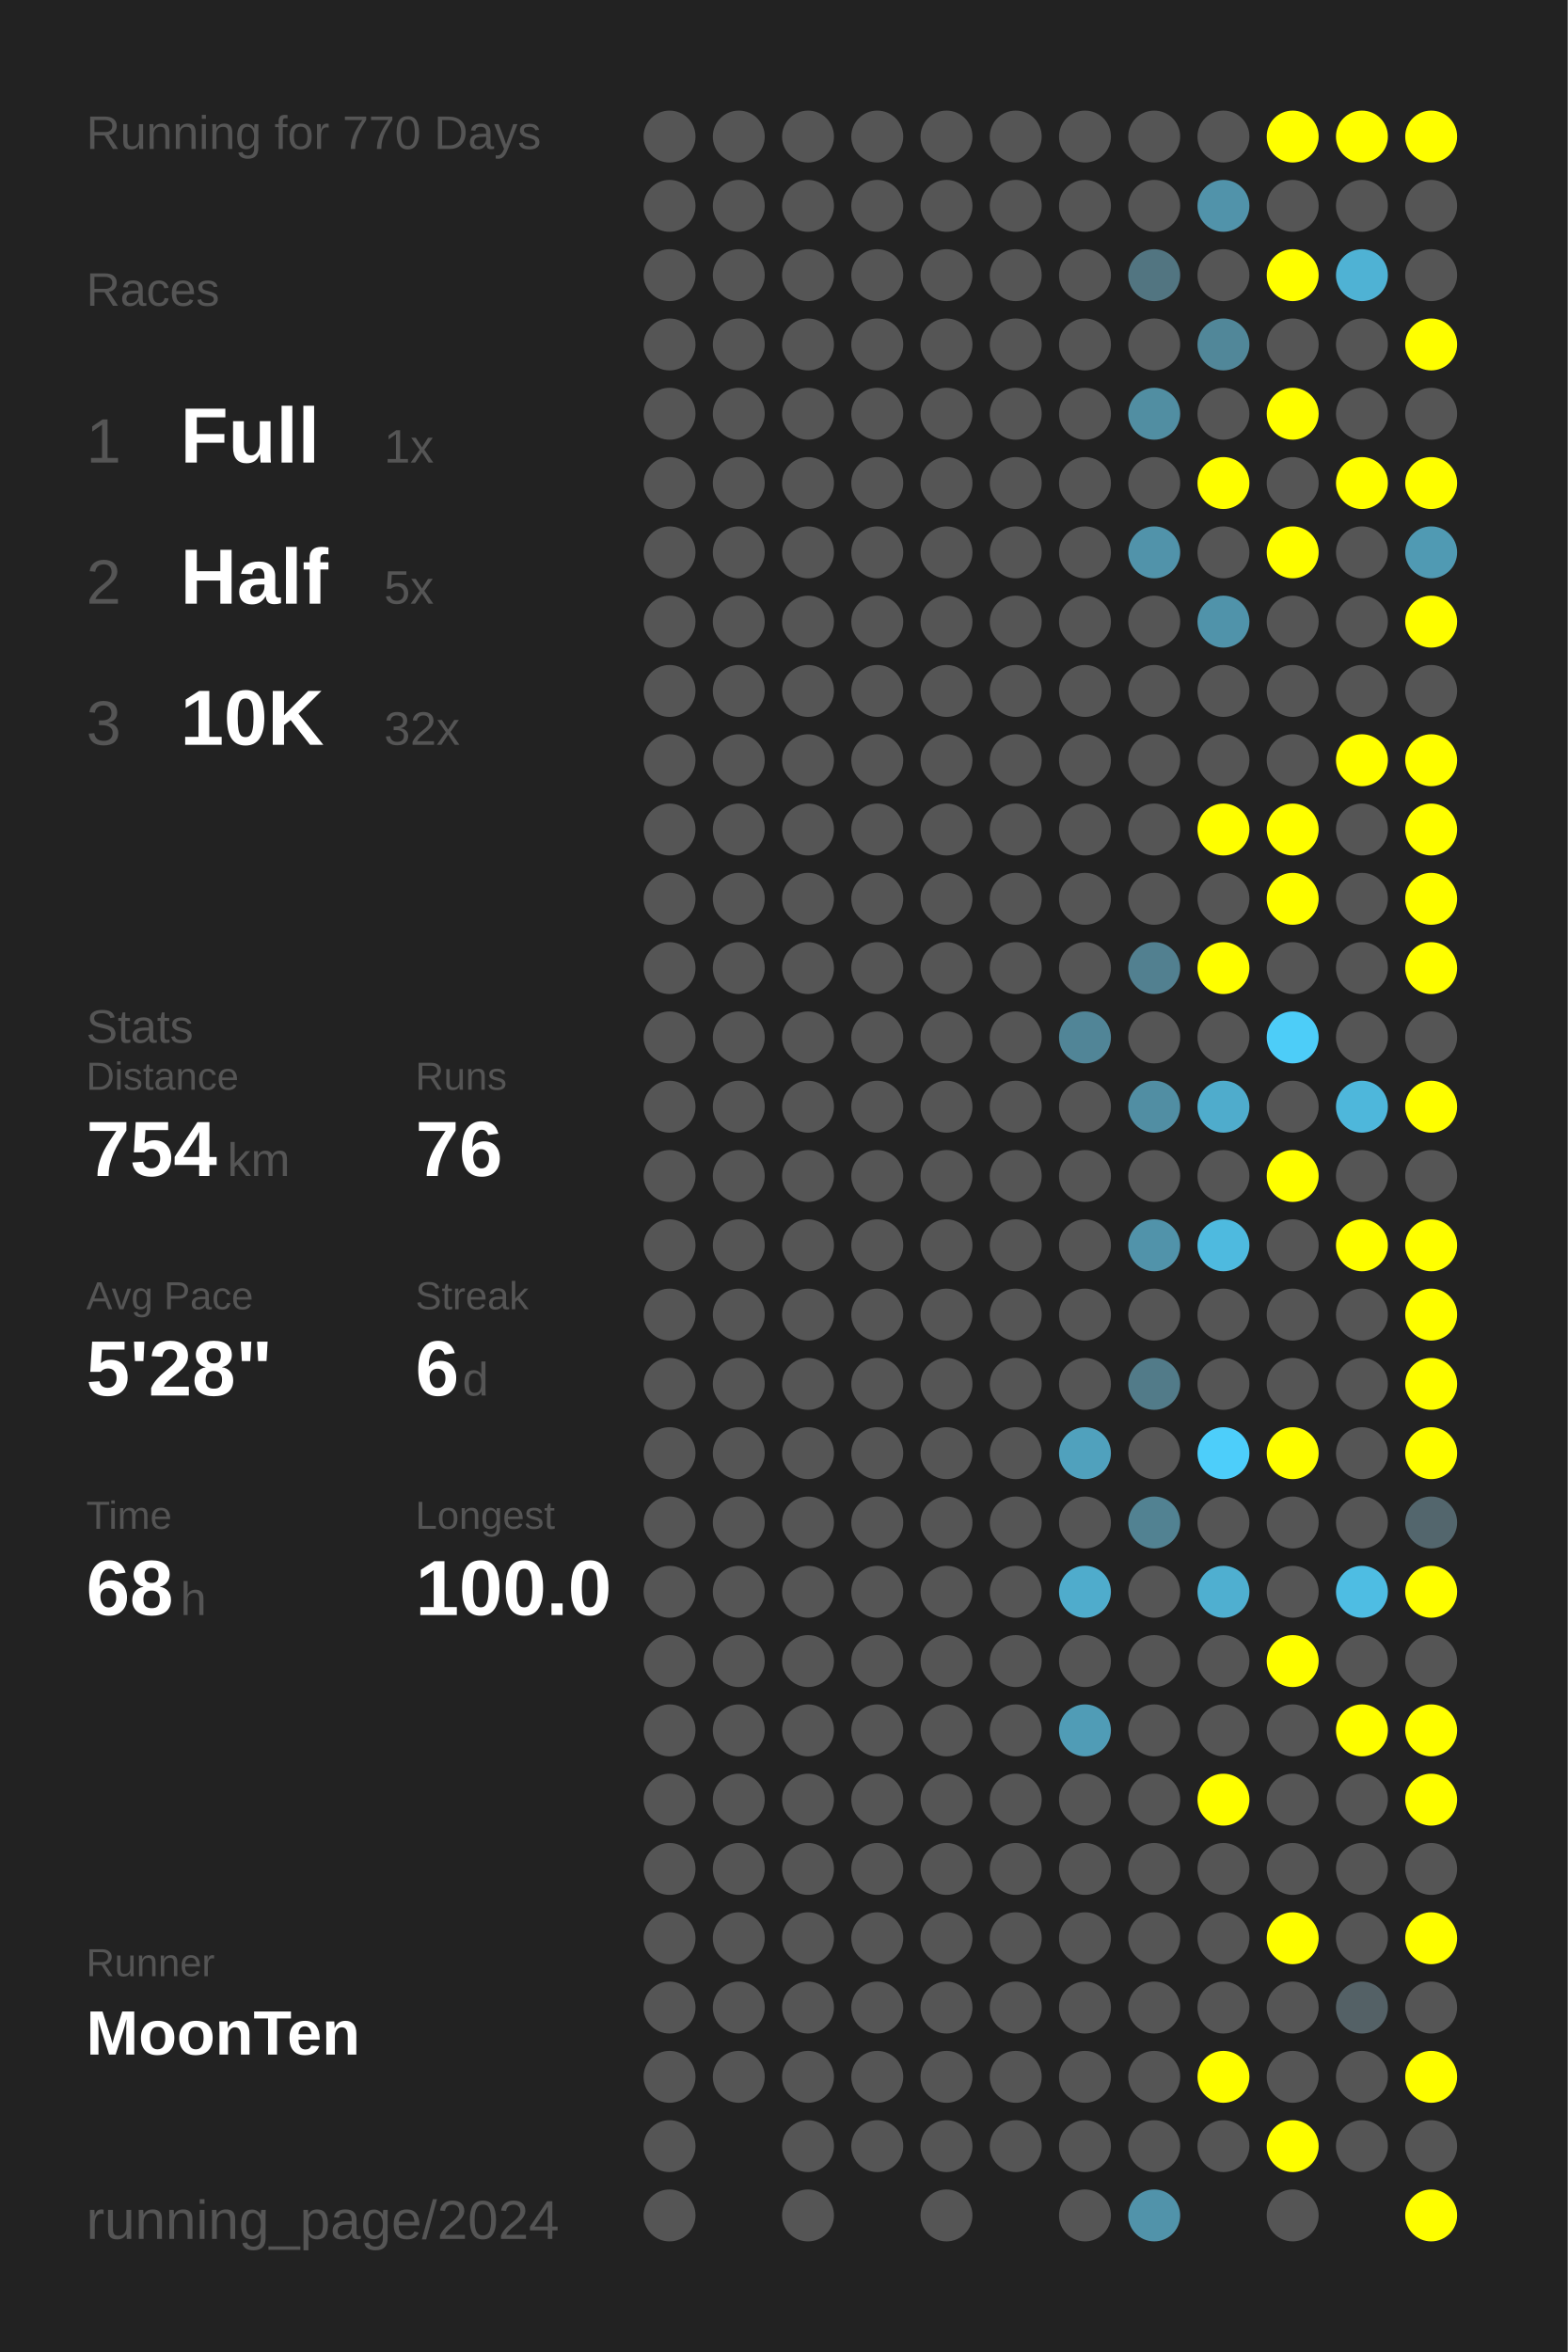
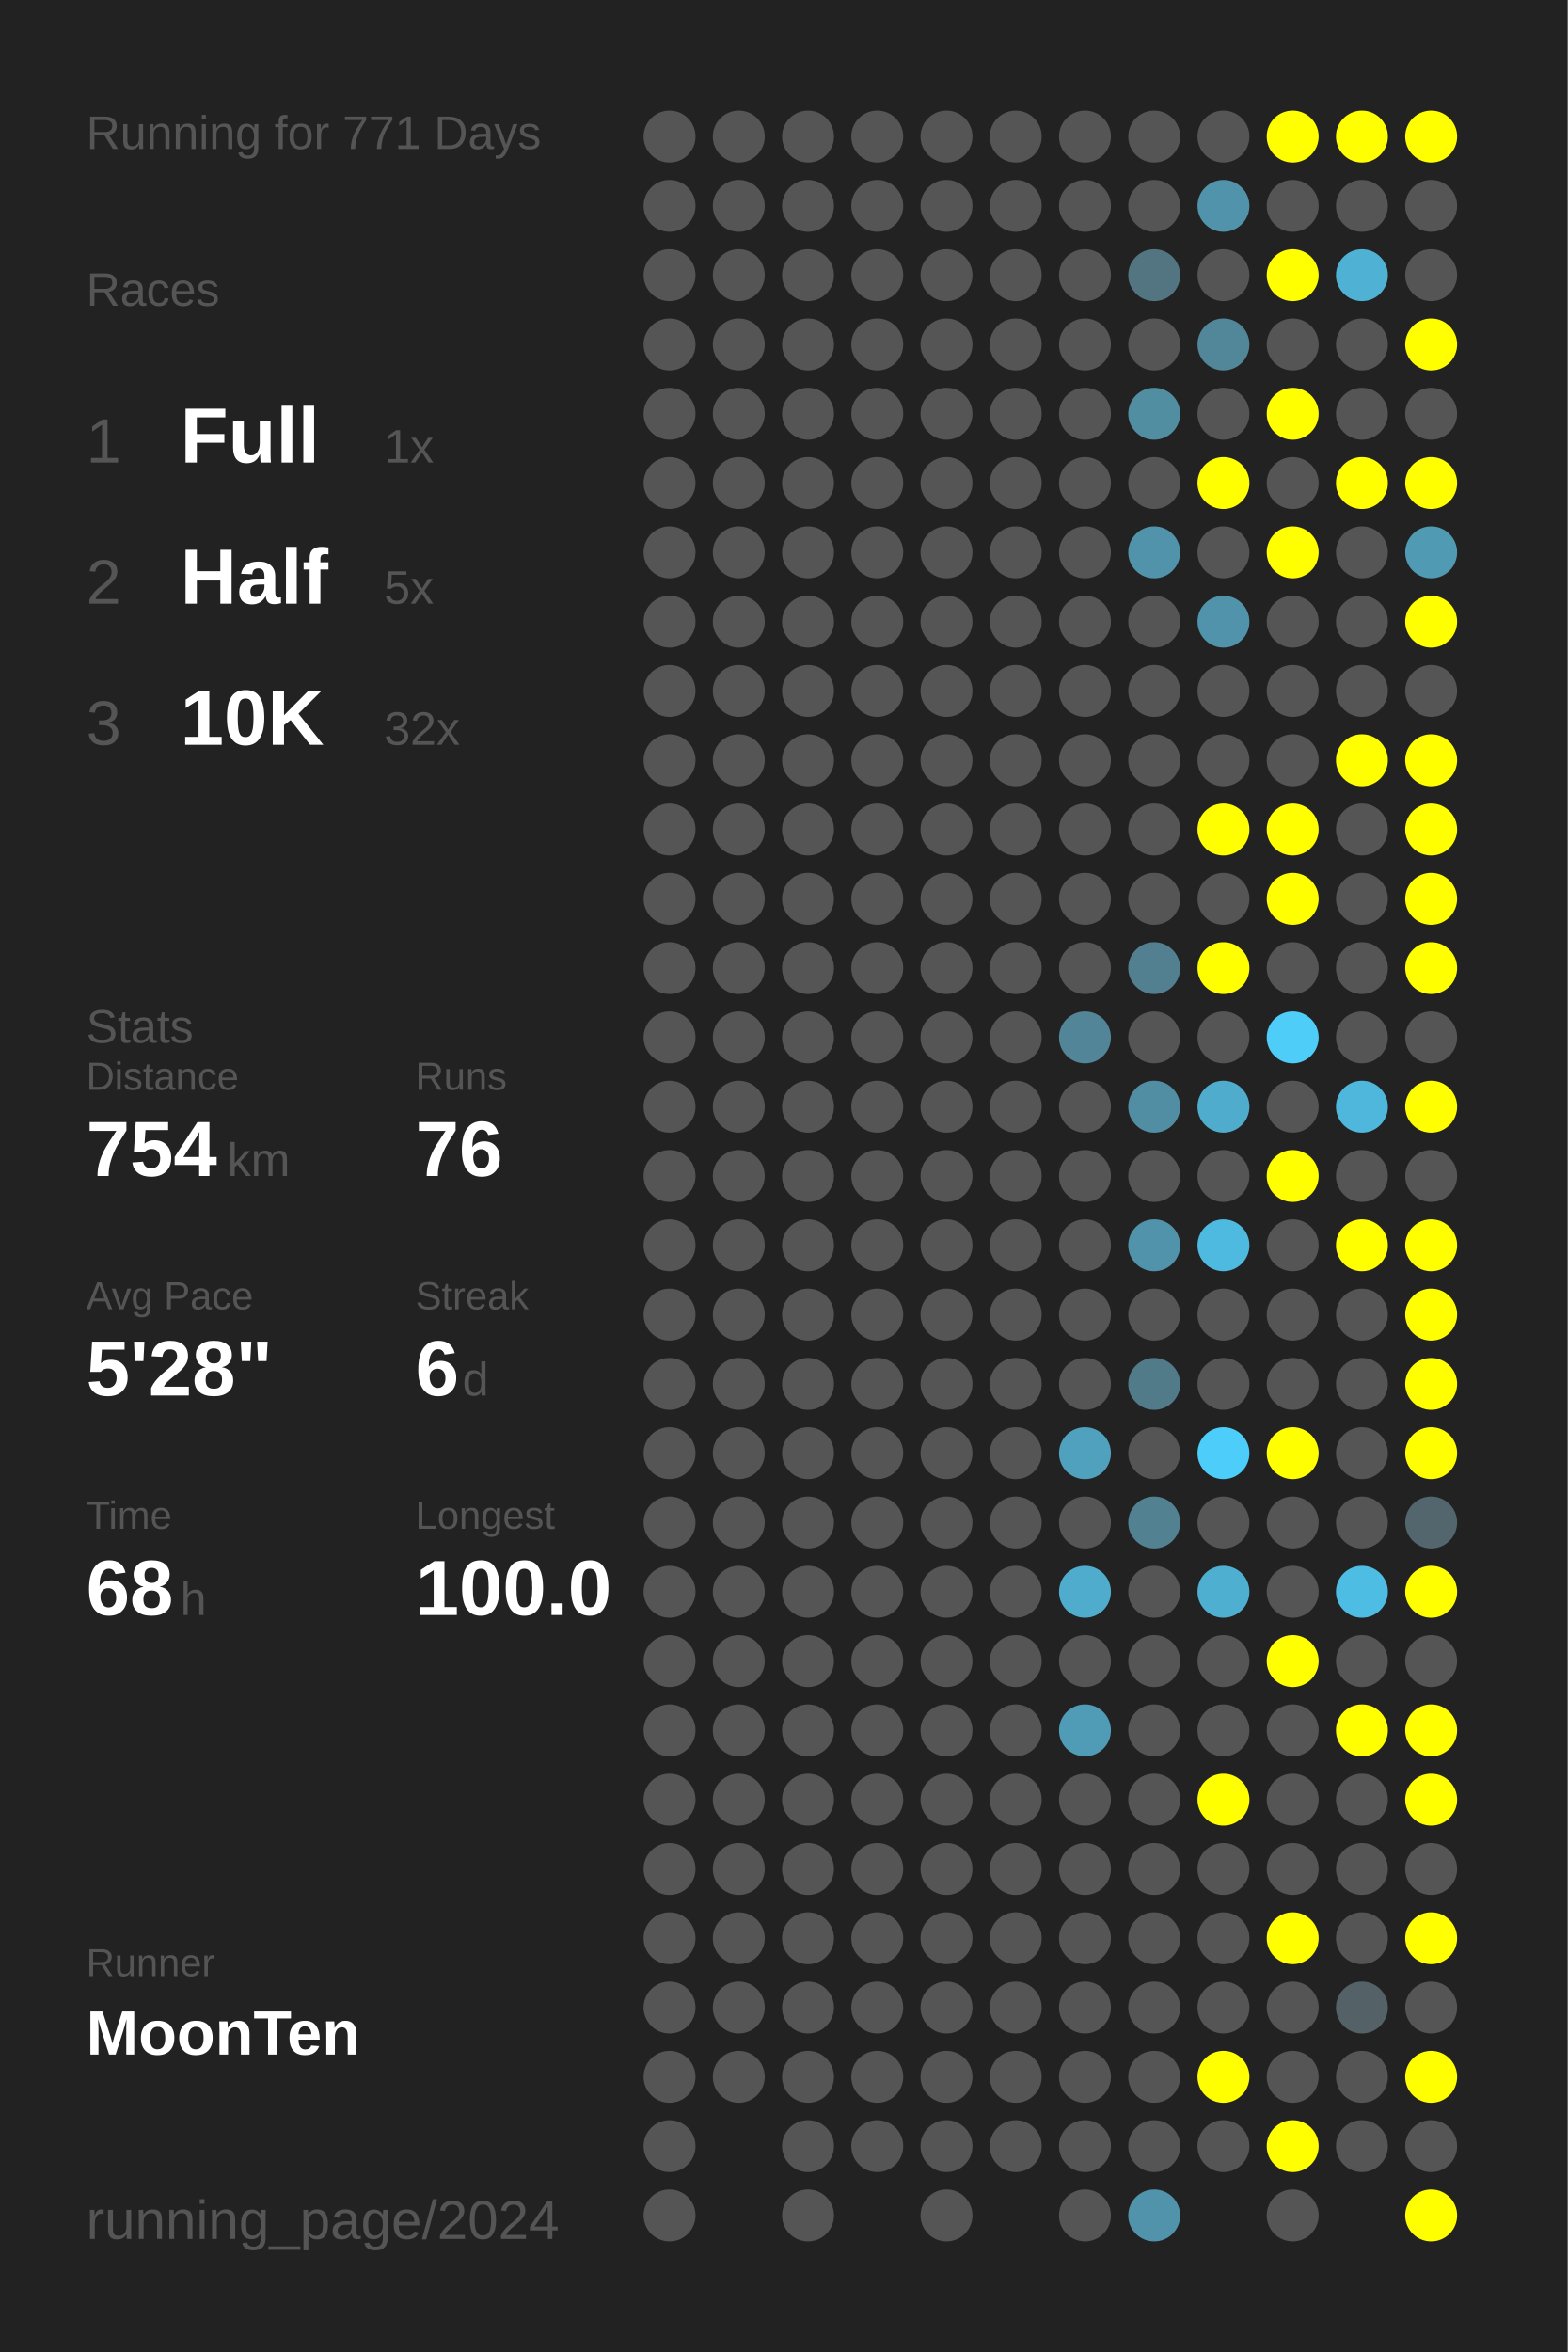
<svg xmlns="http://www.w3.org/2000/svg" baseProfile="full" height="300mm" version="1.1" viewBox="0,0,200,300" width="200mm">
  <defs />
  <rect fill="#222222" height="300" width="200" x="0" y="0" />
-   <text fill="#555555" style="font-size:6px; font-family:Arial;" x="11" y="19">Running for 770 Days</text>
+   <text fill="#555555" style="font-size:6px; font-family:Arial;" x="11" y="19">Running for 771 Days</text>
  <text fill="#555555" style="font-size:6px; font-family:Arial;" x="11" y="39">Races</text>
  <text fill="#555555" style="font-size:8px; font-family:Arial;" x="11" y="59">1</text>
  <text fill="#FFFFFF" style="font-size:10px; font-family:Arial; font-weight:bold;" x="23" y="59">Full</text>
  <text fill="#555555" style="font-size:6px; font-family:Arial;" x="49" y="59">1x</text>
  <text fill="#555555" style="font-size:8px; font-family:Arial;" x="11" y="77">2</text>
  <text fill="#FFFFFF" style="font-size:10px; font-family:Arial; font-weight:bold;" x="23" y="77">Half</text>
  <text fill="#555555" style="font-size:6px; font-family:Arial;" x="49" y="77">5x</text>
  <text fill="#555555" style="font-size:8px; font-family:Arial;" x="11" y="95">3</text>
  <text fill="#FFFFFF" style="font-size:10px; font-family:Arial; font-weight:bold;" x="23" y="95">10K</text>
  <text fill="#555555" style="font-size:6px; font-family:Arial;" x="49" y="95">32x</text>
  <text fill="#555555" style="font-size:6px; font-family:Arial;" x="11" y="133">Stats</text>
  <text fill="#555555" style="font-size:5px; font-family:Arial;" x="11" y="139">Distance</text>
  <text fill="#FFFFFF" style="font-size:10px; font-family:Arial; font-weight:bold;" x="11" y="150">754</text>
  <text fill="#555555" style="font-size:6px; font-family:Arial;" x="29" y="150">km</text>
  <text fill="#555555" style="font-size:5px; font-family:Arial;" x="53" y="139">Runs</text>
  <text fill="#FFFFFF" style="font-size:10px; font-family:Arial; font-weight:bold;" x="53" y="150">76</text>
  <text fill="#555555" style="font-size:5px; font-family:Arial;" x="11" y="167">Avg Pace</text>
  <text fill="#FFFFFF" style="font-size:10px; font-family:Arial; font-weight:bold;" x="11" y="178">5'28"</text>
  <text fill="#555555" style="font-size:5px; font-family:Arial;" x="53" y="167">Streak</text>
  <text fill="#FFFFFF" style="font-size:10px; font-family:Arial; font-weight:bold;" x="53" y="178">6</text>
  <text fill="#555555" style="font-size:6px; font-family:Arial;" x="59" y="178">d</text>
  <text fill="#555555" style="font-size:5px; font-family:Arial;" x="11" y="195">Time</text>
  <text fill="#FFFFFF" style="font-size:10px; font-family:Arial; font-weight:bold;" x="11" y="206">68</text>
  <text fill="#555555" style="font-size:6px; font-family:Arial;" x="23" y="206">h</text>
  <text fill="#555555" style="font-size:5px; font-family:Arial;" x="53" y="195">Longest</text>
  <text fill="#FFFFFF" style="font-size:10px; font-family:Arial; font-weight:bold;" x="53" y="206">100.0</text>
  <text fill="#555555" style="font-size:5px; font-family:Arial;" x="11" y="252.065">Runner</text>
  <text fill="#FFFFFF" style="font-size:8px; font-family:Arial; font-weight:bold;" x="11" y="262.065">MoonTen</text>
  <text fill="#555555" style="font-size:7px; font-family:Arial;" x="11" y="285.581">running_page/2024</text>
  <circle cx="85.417" cy="17.419" fill="#555555" r="3.312" />
  <circle cx="85.417" cy="26.258" fill="#555555" r="3.312" />
  <circle cx="85.417" cy="35.097" fill="#555555" r="3.312" />
  <circle cx="85.417" cy="43.935" fill="#555555" r="3.312" />
  <circle cx="85.417" cy="52.774" fill="#555555" r="3.312" />
  <circle cx="85.417" cy="61.613" fill="#555555" r="3.312" />
  <circle cx="85.417" cy="70.452" fill="#555555" r="3.312" />
  <circle cx="85.417" cy="79.29" fill="#555555" r="3.312" />
  <circle cx="85.417" cy="88.129" fill="#555555" r="3.312" />
  <circle cx="85.417" cy="96.968" fill="#555555" r="3.312" />
  <circle cx="85.417" cy="105.806" fill="#555555" r="3.312" />
  <circle cx="85.417" cy="114.645" fill="#555555" r="3.312" />
  <circle cx="85.417" cy="123.484" fill="#555555" r="3.312" />
  <circle cx="85.417" cy="132.323" fill="#555555" r="3.312" />
  <circle cx="85.417" cy="141.161" fill="#555555" r="3.312" />
  <circle cx="85.417" cy="150" fill="#555555" r="3.312" />
  <circle cx="85.417" cy="158.839" fill="#555555" r="3.312" />
  <circle cx="85.417" cy="167.677" fill="#555555" r="3.312" />
  <circle cx="85.417" cy="176.516" fill="#555555" r="3.312" />
  <circle cx="85.417" cy="185.355" fill="#555555" r="3.312" />
  <circle cx="85.417" cy="194.194" fill="#555555" r="3.312" />
  <circle cx="85.417" cy="203.032" fill="#555555" r="3.312" />
  <circle cx="85.417" cy="211.871" fill="#555555" r="3.312" />
  <circle cx="85.417" cy="220.71" fill="#555555" r="3.312" />
  <circle cx="85.417" cy="229.548" fill="#555555" r="3.312" />
  <circle cx="85.417" cy="238.387" fill="#555555" r="3.312" />
  <circle cx="85.417" cy="247.226" fill="#555555" r="3.312" />
  <circle cx="85.417" cy="256.065" fill="#555555" r="3.312" />
  <circle cx="85.417" cy="264.903" fill="#555555" r="3.312" />
  <circle cx="85.417" cy="273.742" fill="#555555" r="3.312" />
  <circle cx="85.417" cy="282.581" fill="#555555" r="3.312" />
  <circle cx="94.25" cy="17.419" fill="#555555" r="3.312" />
  <circle cx="94.25" cy="26.258" fill="#555555" r="3.312" />
  <circle cx="94.25" cy="35.097" fill="#555555" r="3.312" />
  <circle cx="94.25" cy="43.935" fill="#555555" r="3.312" />
  <circle cx="94.25" cy="52.774" fill="#555555" r="3.312" />
  <circle cx="94.25" cy="61.613" fill="#555555" r="3.312" />
  <circle cx="94.25" cy="70.452" fill="#555555" r="3.312" />
  <circle cx="94.25" cy="79.29" fill="#555555" r="3.312" />
  <circle cx="94.25" cy="88.129" fill="#555555" r="3.312" />
  <circle cx="94.25" cy="96.968" fill="#555555" r="3.312" />
  <circle cx="94.25" cy="105.806" fill="#555555" r="3.312" />
  <circle cx="94.25" cy="114.645" fill="#555555" r="3.312" />
  <circle cx="94.25" cy="123.484" fill="#555555" r="3.312" />
  <circle cx="94.25" cy="132.323" fill="#555555" r="3.312" />
  <circle cx="94.25" cy="141.161" fill="#555555" r="3.312" />
  <circle cx="94.25" cy="150" fill="#555555" r="3.312" />
  <circle cx="94.25" cy="158.839" fill="#555555" r="3.312" />
  <circle cx="94.25" cy="167.677" fill="#555555" r="3.312" />
  <circle cx="94.25" cy="176.516" fill="#555555" r="3.312" />
  <circle cx="94.25" cy="185.355" fill="#555555" r="3.312" />
  <circle cx="94.25" cy="194.194" fill="#555555" r="3.312" />
  <circle cx="94.25" cy="203.032" fill="#555555" r="3.312" />
  <circle cx="94.25" cy="211.871" fill="#555555" r="3.312" />
  <circle cx="94.25" cy="220.71" fill="#555555" r="3.312" />
  <circle cx="94.25" cy="229.548" fill="#555555" r="3.312" />
  <circle cx="94.25" cy="238.387" fill="#555555" r="3.312" />
  <circle cx="94.25" cy="247.226" fill="#555555" r="3.312" />
  <circle cx="94.25" cy="256.065" fill="#555555" r="3.312" />
  <circle cx="94.25" cy="264.903" fill="#555555" r="3.312" />
  <circle cx="103.083" cy="17.419" fill="#555555" r="3.312" />
  <circle cx="103.083" cy="26.258" fill="#555555" r="3.312" />
  <circle cx="103.083" cy="35.097" fill="#555555" r="3.312" />
  <circle cx="103.083" cy="43.935" fill="#555555" r="3.312" />
  <circle cx="103.083" cy="52.774" fill="#555555" r="3.312" />
  <circle cx="103.083" cy="61.613" fill="#555555" r="3.312" />
  <circle cx="103.083" cy="70.452" fill="#555555" r="3.312" />
  <circle cx="103.083" cy="79.29" fill="#555555" r="3.312" />
  <circle cx="103.083" cy="88.129" fill="#555555" r="3.312" />
  <circle cx="103.083" cy="96.968" fill="#555555" r="3.312" />
  <circle cx="103.083" cy="105.806" fill="#555555" r="3.312" />
  <circle cx="103.083" cy="114.645" fill="#555555" r="3.312" />
  <circle cx="103.083" cy="123.484" fill="#555555" r="3.312" />
  <circle cx="103.083" cy="132.323" fill="#555555" r="3.312" />
  <circle cx="103.083" cy="141.161" fill="#555555" r="3.312" />
  <circle cx="103.083" cy="150" fill="#555555" r="3.312" />
  <circle cx="103.083" cy="158.839" fill="#555555" r="3.312" />
  <circle cx="103.083" cy="167.677" fill="#555555" r="3.312" />
  <circle cx="103.083" cy="176.516" fill="#555555" r="3.312" />
  <circle cx="103.083" cy="185.355" fill="#555555" r="3.312" />
  <circle cx="103.083" cy="194.194" fill="#555555" r="3.312" />
  <circle cx="103.083" cy="203.032" fill="#555555" r="3.312" />
  <circle cx="103.083" cy="211.871" fill="#555555" r="3.312" />
  <circle cx="103.083" cy="220.71" fill="#555555" r="3.312" />
  <circle cx="103.083" cy="229.548" fill="#555555" r="3.312" />
  <circle cx="103.083" cy="238.387" fill="#555555" r="3.312" />
  <circle cx="103.083" cy="247.226" fill="#555555" r="3.312" />
  <circle cx="103.083" cy="256.065" fill="#555555" r="3.312" />
  <circle cx="103.083" cy="264.903" fill="#555555" r="3.312" />
  <circle cx="103.083" cy="273.742" fill="#555555" r="3.312" />
  <circle cx="103.083" cy="282.581" fill="#555555" r="3.312" />
  <circle cx="111.917" cy="17.419" fill="#555555" r="3.312" />
  <circle cx="111.917" cy="26.258" fill="#555555" r="3.312" />
  <circle cx="111.917" cy="35.097" fill="#555555" r="3.312" />
  <circle cx="111.917" cy="43.935" fill="#555555" r="3.312" />
  <circle cx="111.917" cy="52.774" fill="#555555" r="3.312" />
  <circle cx="111.917" cy="61.613" fill="#555555" r="3.312" />
  <circle cx="111.917" cy="70.452" fill="#555555" r="3.312" />
  <circle cx="111.917" cy="79.29" fill="#555555" r="3.312" />
  <circle cx="111.917" cy="88.129" fill="#555555" r="3.312" />
  <circle cx="111.917" cy="96.968" fill="#555555" r="3.312" />
  <circle cx="111.917" cy="105.806" fill="#555555" r="3.312" />
  <circle cx="111.917" cy="114.645" fill="#555555" r="3.312" />
  <circle cx="111.917" cy="123.484" fill="#555555" r="3.312" />
  <circle cx="111.917" cy="132.323" fill="#555555" r="3.312" />
  <circle cx="111.917" cy="141.161" fill="#555555" r="3.312" />
  <circle cx="111.917" cy="150" fill="#555555" r="3.312" />
  <circle cx="111.917" cy="158.839" fill="#555555" r="3.312" />
  <circle cx="111.917" cy="167.677" fill="#555555" r="3.312" />
  <circle cx="111.917" cy="176.516" fill="#555555" r="3.312" />
  <circle cx="111.917" cy="185.355" fill="#555555" r="3.312" />
  <circle cx="111.917" cy="194.194" fill="#555555" r="3.312" />
  <circle cx="111.917" cy="203.032" fill="#555555" r="3.312" />
  <circle cx="111.917" cy="211.871" fill="#555555" r="3.312" />
  <circle cx="111.917" cy="220.71" fill="#555555" r="3.312" />
  <circle cx="111.917" cy="229.548" fill="#555555" r="3.312" />
  <circle cx="111.917" cy="238.387" fill="#555555" r="3.312" />
  <circle cx="111.917" cy="247.226" fill="#555555" r="3.312" />
  <circle cx="111.917" cy="256.065" fill="#555555" r="3.312" />
  <circle cx="111.917" cy="264.903" fill="#555555" r="3.312" />
  <circle cx="111.917" cy="273.742" fill="#555555" r="3.312" />
  <circle cx="120.75" cy="17.419" fill="#555555" r="3.312" />
  <circle cx="120.75" cy="26.258" fill="#555555" r="3.312" />
  <circle cx="120.75" cy="35.097" fill="#555555" r="3.312" />
  <circle cx="120.75" cy="43.935" fill="#555555" r="3.312" />
  <circle cx="120.75" cy="52.774" fill="#555555" r="3.312" />
  <circle cx="120.75" cy="61.613" fill="#555555" r="3.312" />
  <circle cx="120.75" cy="70.452" fill="#555555" r="3.312" />
  <circle cx="120.75" cy="79.29" fill="#555555" r="3.312" />
  <circle cx="120.75" cy="88.129" fill="#555555" r="3.312" />
  <circle cx="120.75" cy="96.968" fill="#555555" r="3.312" />
  <circle cx="120.75" cy="105.806" fill="#555555" r="3.312" />
  <circle cx="120.75" cy="114.645" fill="#555555" r="3.312" />
  <circle cx="120.75" cy="123.484" fill="#555555" r="3.312" />
  <circle cx="120.75" cy="132.323" fill="#555555" r="3.312" />
  <circle cx="120.75" cy="141.161" fill="#555555" r="3.312" />
  <circle cx="120.75" cy="150" fill="#555555" r="3.312" />
  <circle cx="120.75" cy="158.839" fill="#555555" r="3.312" />
  <circle cx="120.75" cy="167.677" fill="#555555" r="3.312" />
  <circle cx="120.75" cy="176.516" fill="#555555" r="3.312" />
  <circle cx="120.75" cy="185.355" fill="#555555" r="3.312" />
  <circle cx="120.75" cy="194.194" fill="#555555" r="3.312" />
  <circle cx="120.75" cy="203.032" fill="#555555" r="3.312" />
  <circle cx="120.75" cy="211.871" fill="#555555" r="3.312" />
  <circle cx="120.75" cy="220.71" fill="#555555" r="3.312" />
  <circle cx="120.75" cy="229.548" fill="#555555" r="3.312" />
  <circle cx="120.75" cy="238.387" fill="#555555" r="3.312" />
  <circle cx="120.75" cy="247.226" fill="#555555" r="3.312" />
  <circle cx="120.75" cy="256.065" fill="#555555" r="3.312" />
  <circle cx="120.75" cy="264.903" fill="#555555" r="3.312" />
  <circle cx="120.75" cy="273.742" fill="#555555" r="3.312" />
  <circle cx="120.75" cy="282.581" fill="#555555" r="3.312" />
  <circle cx="129.583" cy="17.419" fill="#555555" r="3.312" />
  <circle cx="129.583" cy="26.258" fill="#555555" r="3.312" />
  <circle cx="129.583" cy="35.097" fill="#555555" r="3.312" />
  <circle cx="129.583" cy="43.935" fill="#555555" r="3.312" />
  <circle cx="129.583" cy="52.774" fill="#555555" r="3.312" />
  <circle cx="129.583" cy="61.613" fill="#555555" r="3.312" />
  <circle cx="129.583" cy="70.452" fill="#555555" r="3.312" />
  <circle cx="129.583" cy="79.29" fill="#555555" r="3.312" />
  <circle cx="129.583" cy="88.129" fill="#555555" r="3.312" />
  <circle cx="129.583" cy="96.968" fill="#555555" r="3.312" />
  <circle cx="129.583" cy="105.806" fill="#555555" r="3.312" />
  <circle cx="129.583" cy="114.645" fill="#555555" r="3.312" />
  <circle cx="129.583" cy="123.484" fill="#555555" r="3.312" />
  <circle cx="129.583" cy="132.323" fill="#555555" r="3.312" />
  <circle cx="129.583" cy="141.161" fill="#555555" r="3.312" />
  <circle cx="129.583" cy="150" fill="#555555" r="3.312" />
  <circle cx="129.583" cy="158.839" fill="#555555" r="3.312" />
  <circle cx="129.583" cy="167.677" fill="#555555" r="3.312" />
  <circle cx="129.583" cy="176.516" fill="#555555" r="3.312" />
  <circle cx="129.583" cy="185.355" fill="#555555" r="3.312" />
  <circle cx="129.583" cy="194.194" fill="#555555" r="3.312" />
  <circle cx="129.583" cy="203.032" fill="#555555" r="3.312" />
  <circle cx="129.583" cy="211.871" fill="#555555" r="3.312" />
  <circle cx="129.583" cy="220.71" fill="#555555" r="3.312" />
  <circle cx="129.583" cy="229.548" fill="#555555" r="3.312" />
  <circle cx="129.583" cy="238.387" fill="#555555" r="3.312" />
  <circle cx="129.583" cy="247.226" fill="#555555" r="3.312" />
  <circle cx="129.583" cy="256.065" fill="#555555" r="3.312" />
  <circle cx="129.583" cy="264.903" fill="#555555" r="3.312" />
  <circle cx="129.583" cy="273.742" fill="#555555" r="3.312" />
  <circle cx="138.417" cy="17.419" fill="#555555" r="3.312" />
  <circle cx="138.417" cy="26.258" fill="#555555" r="3.312" />
  <circle cx="138.417" cy="35.097" fill="#555555" r="3.312" />
  <circle cx="138.417" cy="43.935" fill="#555555" r="3.312" />
  <circle cx="138.417" cy="52.774" fill="#555555" r="3.312" />
  <circle cx="138.417" cy="61.613" fill="#555555" r="3.312" />
  <circle cx="138.417" cy="70.452" fill="#555555" r="3.312" />
  <circle cx="138.417" cy="79.29" fill="#555555" r="3.312" />
  <circle cx="138.417" cy="88.129" fill="#555555" r="3.312" />
  <circle cx="138.417" cy="96.968" fill="#555555" r="3.312" />
  <circle cx="138.417" cy="105.806" fill="#555555" r="3.312" />
  <circle cx="138.417" cy="114.645" fill="#555555" r="3.312" />
  <circle cx="138.417" cy="123.484" fill="#555555" r="3.312" />
  <circle cx="138.417" cy="132.323" fill="#518597" r="3.312" />
  <circle cx="138.417" cy="141.161" fill="#555555" r="3.312" />
  <circle cx="138.417" cy="150" fill="#555555" r="3.312" />
  <circle cx="138.417" cy="158.839" fill="#555555" r="3.312" />
  <circle cx="138.417" cy="167.677" fill="#555555" r="3.312" />
  <circle cx="138.417" cy="176.516" fill="#555555" r="3.312" />
  <circle cx="138.417" cy="185.355" fill="#50a1bd" r="3.312" />
  <circle cx="138.417" cy="194.194" fill="#555555" r="3.312" />
  <circle cx="138.417" cy="203.032" fill="#4faccc" r="3.312" />
  <circle cx="138.417" cy="211.871" fill="#555555" r="3.312" />
  <circle cx="138.417" cy="220.71" fill="#509cb6" r="3.312" />
  <circle cx="138.417" cy="229.548" fill="#555555" r="3.312" />
  <circle cx="138.417" cy="238.387" fill="#555555" r="3.312" />
  <circle cx="138.417" cy="247.226" fill="#555555" r="3.312" />
  <circle cx="138.417" cy="256.065" fill="#555555" r="3.312" />
  <circle cx="138.417" cy="264.903" fill="#555555" r="3.312" />
  <circle cx="138.417" cy="273.742" fill="#555555" r="3.312" />
  <circle cx="138.417" cy="282.581" fill="#555555" r="3.312" />
  <circle cx="147.25" cy="17.419" fill="#555555" r="3.312" />
  <circle cx="147.25" cy="26.258" fill="#555555" r="3.312" />
  <circle cx="147.25" cy="35.097" fill="#527581" r="3.312" />
  <circle cx="147.25" cy="43.935" fill="#555555" r="3.312" />
  <circle cx="147.25" cy="52.774" fill="#518ea2" r="3.312" />
  <circle cx="147.25" cy="61.613" fill="#555555" r="3.312" />
  <circle cx="147.25" cy="70.452" fill="#5193aa" r="3.312" />
  <circle cx="147.25" cy="79.29" fill="#555555" r="3.312" />
  <circle cx="147.25" cy="88.129" fill="#555555" r="3.312" />
  <circle cx="147.25" cy="96.968" fill="#555555" r="3.312" />
  <circle cx="147.25" cy="105.806" fill="#555555" r="3.312" />
  <circle cx="147.25" cy="114.645" fill="#555555" r="3.312" />
  <circle cx="147.25" cy="123.484" fill="#528090" r="3.312" />
  <circle cx="147.25" cy="132.323" fill="#555555" r="3.312" />
  <circle cx="147.25" cy="141.161" fill="#518ea3" r="3.312" />
  <circle cx="147.25" cy="150" fill="#555555" r="3.312" />
  <circle cx="147.25" cy="158.839" fill="#5193aa" r="3.312" />
  <circle cx="147.25" cy="167.677" fill="#555555" r="3.312" />
  <circle cx="147.25" cy="176.516" fill="#527b89" r="3.312" />
  <circle cx="147.25" cy="185.355" fill="#555555" r="3.312" />
  <circle cx="147.25" cy="194.194" fill="#528292" r="3.312" />
  <circle cx="147.25" cy="203.032" fill="#555555" r="3.312" />
  <circle cx="147.25" cy="211.871" fill="#555555" r="3.312" />
  <circle cx="147.25" cy="220.71" fill="#555555" r="3.312" />
  <circle cx="147.25" cy="229.548" fill="#555555" r="3.312" />
  <circle cx="147.25" cy="238.387" fill="#555555" r="3.312" />
  <circle cx="147.25" cy="247.226" fill="#555555" r="3.312" />
  <circle cx="147.25" cy="256.065" fill="#555555" r="3.312" />
  <circle cx="147.25" cy="264.903" fill="#555555" r="3.312" />
  <circle cx="147.25" cy="273.742" fill="#555555" r="3.312" />
  <circle cx="147.25" cy="282.581" fill="#5193aa" r="3.312" />
  <circle cx="156.083" cy="17.419" fill="#555555" r="3.312" />
  <circle cx="156.083" cy="26.258" fill="#5193aa" r="3.312" />
  <circle cx="156.083" cy="35.097" fill="#555555" r="3.312" />
  <circle cx="156.083" cy="43.935" fill="#518799" r="3.312" />
  <circle cx="156.083" cy="52.774" fill="#555555" r="3.312" />
  <circle cx="156.083" cy="61.613" fill="#FFFF00" r="3.312" />
  <circle cx="156.083" cy="70.452" fill="#555555" r="3.312" />
  <circle cx="156.083" cy="79.29" fill="#5093aa" r="3.312" />
  <circle cx="156.083" cy="88.129" fill="#555555" r="3.312" />
  <circle cx="156.083" cy="96.968" fill="#555555" r="3.312" />
  <circle cx="156.083" cy="105.806" fill="#FFFF00" r="3.312" />
  <circle cx="156.083" cy="114.645" fill="#555555" r="3.312" />
  <circle cx="156.083" cy="123.484" fill="#FFFF00" r="3.312" />
  <circle cx="156.083" cy="132.323" fill="#555555" r="3.312" />
  <circle cx="156.083" cy="141.161" fill="#4faccc" r="3.312" />
  <circle cx="156.083" cy="150" fill="#555555" r="3.312" />
  <circle cx="156.083" cy="158.839" fill="#4ebadf" r="3.312" />
  <circle cx="156.083" cy="167.677" fill="#555555" r="3.312" />
  <circle cx="156.083" cy="176.516" fill="#555555" r="3.312" />
  <circle cx="156.083" cy="185.355" fill="#4dcefa" r="3.312" />
  <circle cx="156.083" cy="194.194" fill="#555555" r="3.312" />
  <circle cx="156.083" cy="203.032" fill="#4fafd0" r="3.312" />
  <circle cx="156.083" cy="211.871" fill="#555555" r="3.312" />
  <circle cx="156.083" cy="220.71" fill="#555555" r="3.312" />
  <circle cx="156.083" cy="229.548" fill="#FFFF00" r="3.312" />
  <circle cx="156.083" cy="238.387" fill="#555555" r="3.312" />
  <circle cx="156.083" cy="247.226" fill="#555555" r="3.312" />
  <circle cx="156.083" cy="256.065" fill="#555555" r="3.312" />
  <circle cx="156.083" cy="264.903" fill="#FFFF00" r="3.312" />
  <circle cx="156.083" cy="273.742" fill="#555555" r="3.312" />
  <circle cx="164.917" cy="17.419" fill="#FFFF00" r="3.312" />
  <circle cx="164.917" cy="26.258" fill="#555555" r="3.312" />
  <circle cx="164.917" cy="35.097" fill="#FFFF00" r="3.312" />
  <circle cx="164.917" cy="43.935" fill="#555555" r="3.312" />
  <circle cx="164.917" cy="52.774" fill="#FFFF00" r="3.312" />
  <circle cx="164.917" cy="61.613" fill="#555555" r="3.312" />
  <circle cx="164.917" cy="70.452" fill="#FFFF00" r="3.312" />
  <circle cx="164.917" cy="79.29" fill="#555555" r="3.312" />
  <circle cx="164.917" cy="88.129" fill="#555555" r="3.312" />
  <circle cx="164.917" cy="96.968" fill="#555555" r="3.312" />
  <circle cx="164.917" cy="105.806" fill="#FFFF00" r="3.312" />
  <circle cx="164.917" cy="114.645" fill="#FFFF00" r="3.312" />
  <circle cx="164.917" cy="123.484" fill="#555555" r="3.312" />
  <circle cx="164.917" cy="132.323" fill="#4dcdf8" r="3.312" />
  <circle cx="164.917" cy="141.161" fill="#555555" r="3.312" />
  <circle cx="164.917" cy="150" fill="#FFFF00" r="3.312" />
  <circle cx="164.917" cy="158.839" fill="#555555" r="3.312" />
  <circle cx="164.917" cy="167.677" fill="#555555" r="3.312" />
  <circle cx="164.917" cy="176.516" fill="#555555" r="3.312" />
  <circle cx="164.917" cy="185.355" fill="#FFFF00" r="3.312" />
  <circle cx="164.917" cy="194.194" fill="#555555" r="3.312" />
  <circle cx="164.917" cy="203.032" fill="#555555" r="3.312" />
  <circle cx="164.917" cy="211.871" fill="#FFFF00" r="3.312" />
  <circle cx="164.917" cy="220.71" fill="#555555" r="3.312" />
  <circle cx="164.917" cy="229.548" fill="#555555" r="3.312" />
  <circle cx="164.917" cy="238.387" fill="#555555" r="3.312" />
  <circle cx="164.917" cy="247.226" fill="#FFFF00" r="3.312" />
  <circle cx="164.917" cy="256.065" fill="#555555" r="3.312" />
  <circle cx="164.917" cy="264.903" fill="#555555" r="3.312" />
  <circle cx="164.917" cy="273.742" fill="#FFFF00" r="3.312" />
  <circle cx="164.917" cy="282.581" fill="#555555" r="3.312" />
  <circle cx="173.75" cy="17.419" fill="#FFFF00" r="3.312" />
  <circle cx="173.75" cy="26.258" fill="#555555" r="3.312" />
  <circle cx="173.75" cy="35.097" fill="#4fb2d4" r="3.312" />
  <circle cx="173.75" cy="43.935" fill="#555555" r="3.312" />
  <circle cx="173.75" cy="52.774" fill="#555555" r="3.312" />
  <circle cx="173.75" cy="61.613" fill="#FFFF00" r="3.312" />
  <circle cx="173.75" cy="70.452" fill="#555555" r="3.312" />
  <circle cx="173.75" cy="79.29" fill="#555555" r="3.312" />
  <circle cx="173.75" cy="88.129" fill="#555555" r="3.312" />
  <circle cx="173.75" cy="96.968" fill="#FFFF00" r="3.312" />
  <circle cx="173.75" cy="105.806" fill="#555555" r="3.312" />
  <circle cx="173.75" cy="114.645" fill="#555555" r="3.312" />
  <circle cx="173.75" cy="123.484" fill="#555555" r="3.312" />
  <circle cx="173.75" cy="132.323" fill="#555555" r="3.312" />
  <circle cx="173.75" cy="141.161" fill="#4eb7db" r="3.312" />
  <circle cx="173.75" cy="150" fill="#555555" r="3.312" />
  <circle cx="173.75" cy="158.839" fill="#FFFF00" r="3.312" />
  <circle cx="173.75" cy="167.677" fill="#555555" r="3.312" />
  <circle cx="173.75" cy="176.516" fill="#555555" r="3.312" />
  <circle cx="173.75" cy="185.355" fill="#555555" r="3.312" />
  <circle cx="173.75" cy="194.194" fill="#555555" r="3.312" />
  <circle cx="173.75" cy="203.032" fill="#4ebde3" r="3.312" />
  <circle cx="173.75" cy="211.871" fill="#555555" r="3.312" />
  <circle cx="173.75" cy="220.71" fill="#FFFF00" r="3.312" />
  <circle cx="173.75" cy="229.548" fill="#555555" r="3.312" />
  <circle cx="173.75" cy="238.387" fill="#555555" r="3.312" />
  <circle cx="173.75" cy="247.226" fill="#555555" r="3.312" />
  <circle cx="173.75" cy="256.065" fill="#546166" r="3.312" />
  <circle cx="173.75" cy="264.903" fill="#555555" r="3.312" />
  <circle cx="173.75" cy="273.742" fill="#555555" r="3.312" />
  <circle cx="182.583" cy="17.419" fill="#FFFF00" r="3.312" />
  <circle cx="182.583" cy="26.258" fill="#555555" r="3.312" />
  <circle cx="182.583" cy="35.097" fill="#555555" r="3.312" />
  <circle cx="182.583" cy="43.935" fill="#FFFF00" r="3.312" />
  <circle cx="182.583" cy="52.774" fill="#555555" r="3.312" />
  <circle cx="182.583" cy="61.613" fill="#FFFF00" r="3.312" />
  <circle cx="182.583" cy="70.452" fill="#509ab3" r="3.312" />
  <circle cx="182.583" cy="79.29" fill="#FFFF00" r="3.312" />
  <circle cx="182.583" cy="88.129" fill="#555555" r="3.312" />
  <circle cx="182.583" cy="96.968" fill="#FFFF00" r="3.312" />
  <circle cx="182.583" cy="105.806" fill="#FFFF00" r="3.312" />
  <circle cx="182.583" cy="114.645" fill="#FFFF00" r="3.312" />
  <circle cx="182.583" cy="123.484" fill="#FFFF00" r="3.312" />
  <circle cx="182.583" cy="132.323" fill="#555555" r="3.312" />
  <circle cx="182.583" cy="141.161" fill="#FFFF00" r="3.312" />
  <circle cx="182.583" cy="150" fill="#555555" r="3.312" />
  <circle cx="182.583" cy="158.839" fill="#FFFF00" r="3.312" />
  <circle cx="182.583" cy="167.677" fill="#FFFF00" r="3.312" />
  <circle cx="182.583" cy="176.516" fill="#FFFF00" r="3.312" />
  <circle cx="182.583" cy="185.355" fill="#FFFF00" r="3.312" />
  <circle cx="182.583" cy="194.194" fill="#53666d" r="3.312" />
  <circle cx="182.583" cy="203.032" fill="#FFFF00" r="3.312" />
  <circle cx="182.583" cy="211.871" fill="#555555" r="3.312" />
  <circle cx="182.583" cy="220.71" fill="#FFFF00" r="3.312" />
  <circle cx="182.583" cy="229.548" fill="#FFFF00" r="3.312" />
  <circle cx="182.583" cy="238.387" fill="#555555" r="3.312" />
  <circle cx="182.583" cy="247.226" fill="#FFFF00" r="3.312" />
  <circle cx="182.583" cy="256.065" fill="#555555" r="3.312" />
  <circle cx="182.583" cy="264.903" fill="#FFFF00" r="3.312" />
  <circle cx="182.583" cy="273.742" fill="#555555" r="3.312" />
  <circle cx="182.583" cy="282.581" fill="#FFFF00" r="3.312" />
</svg>
